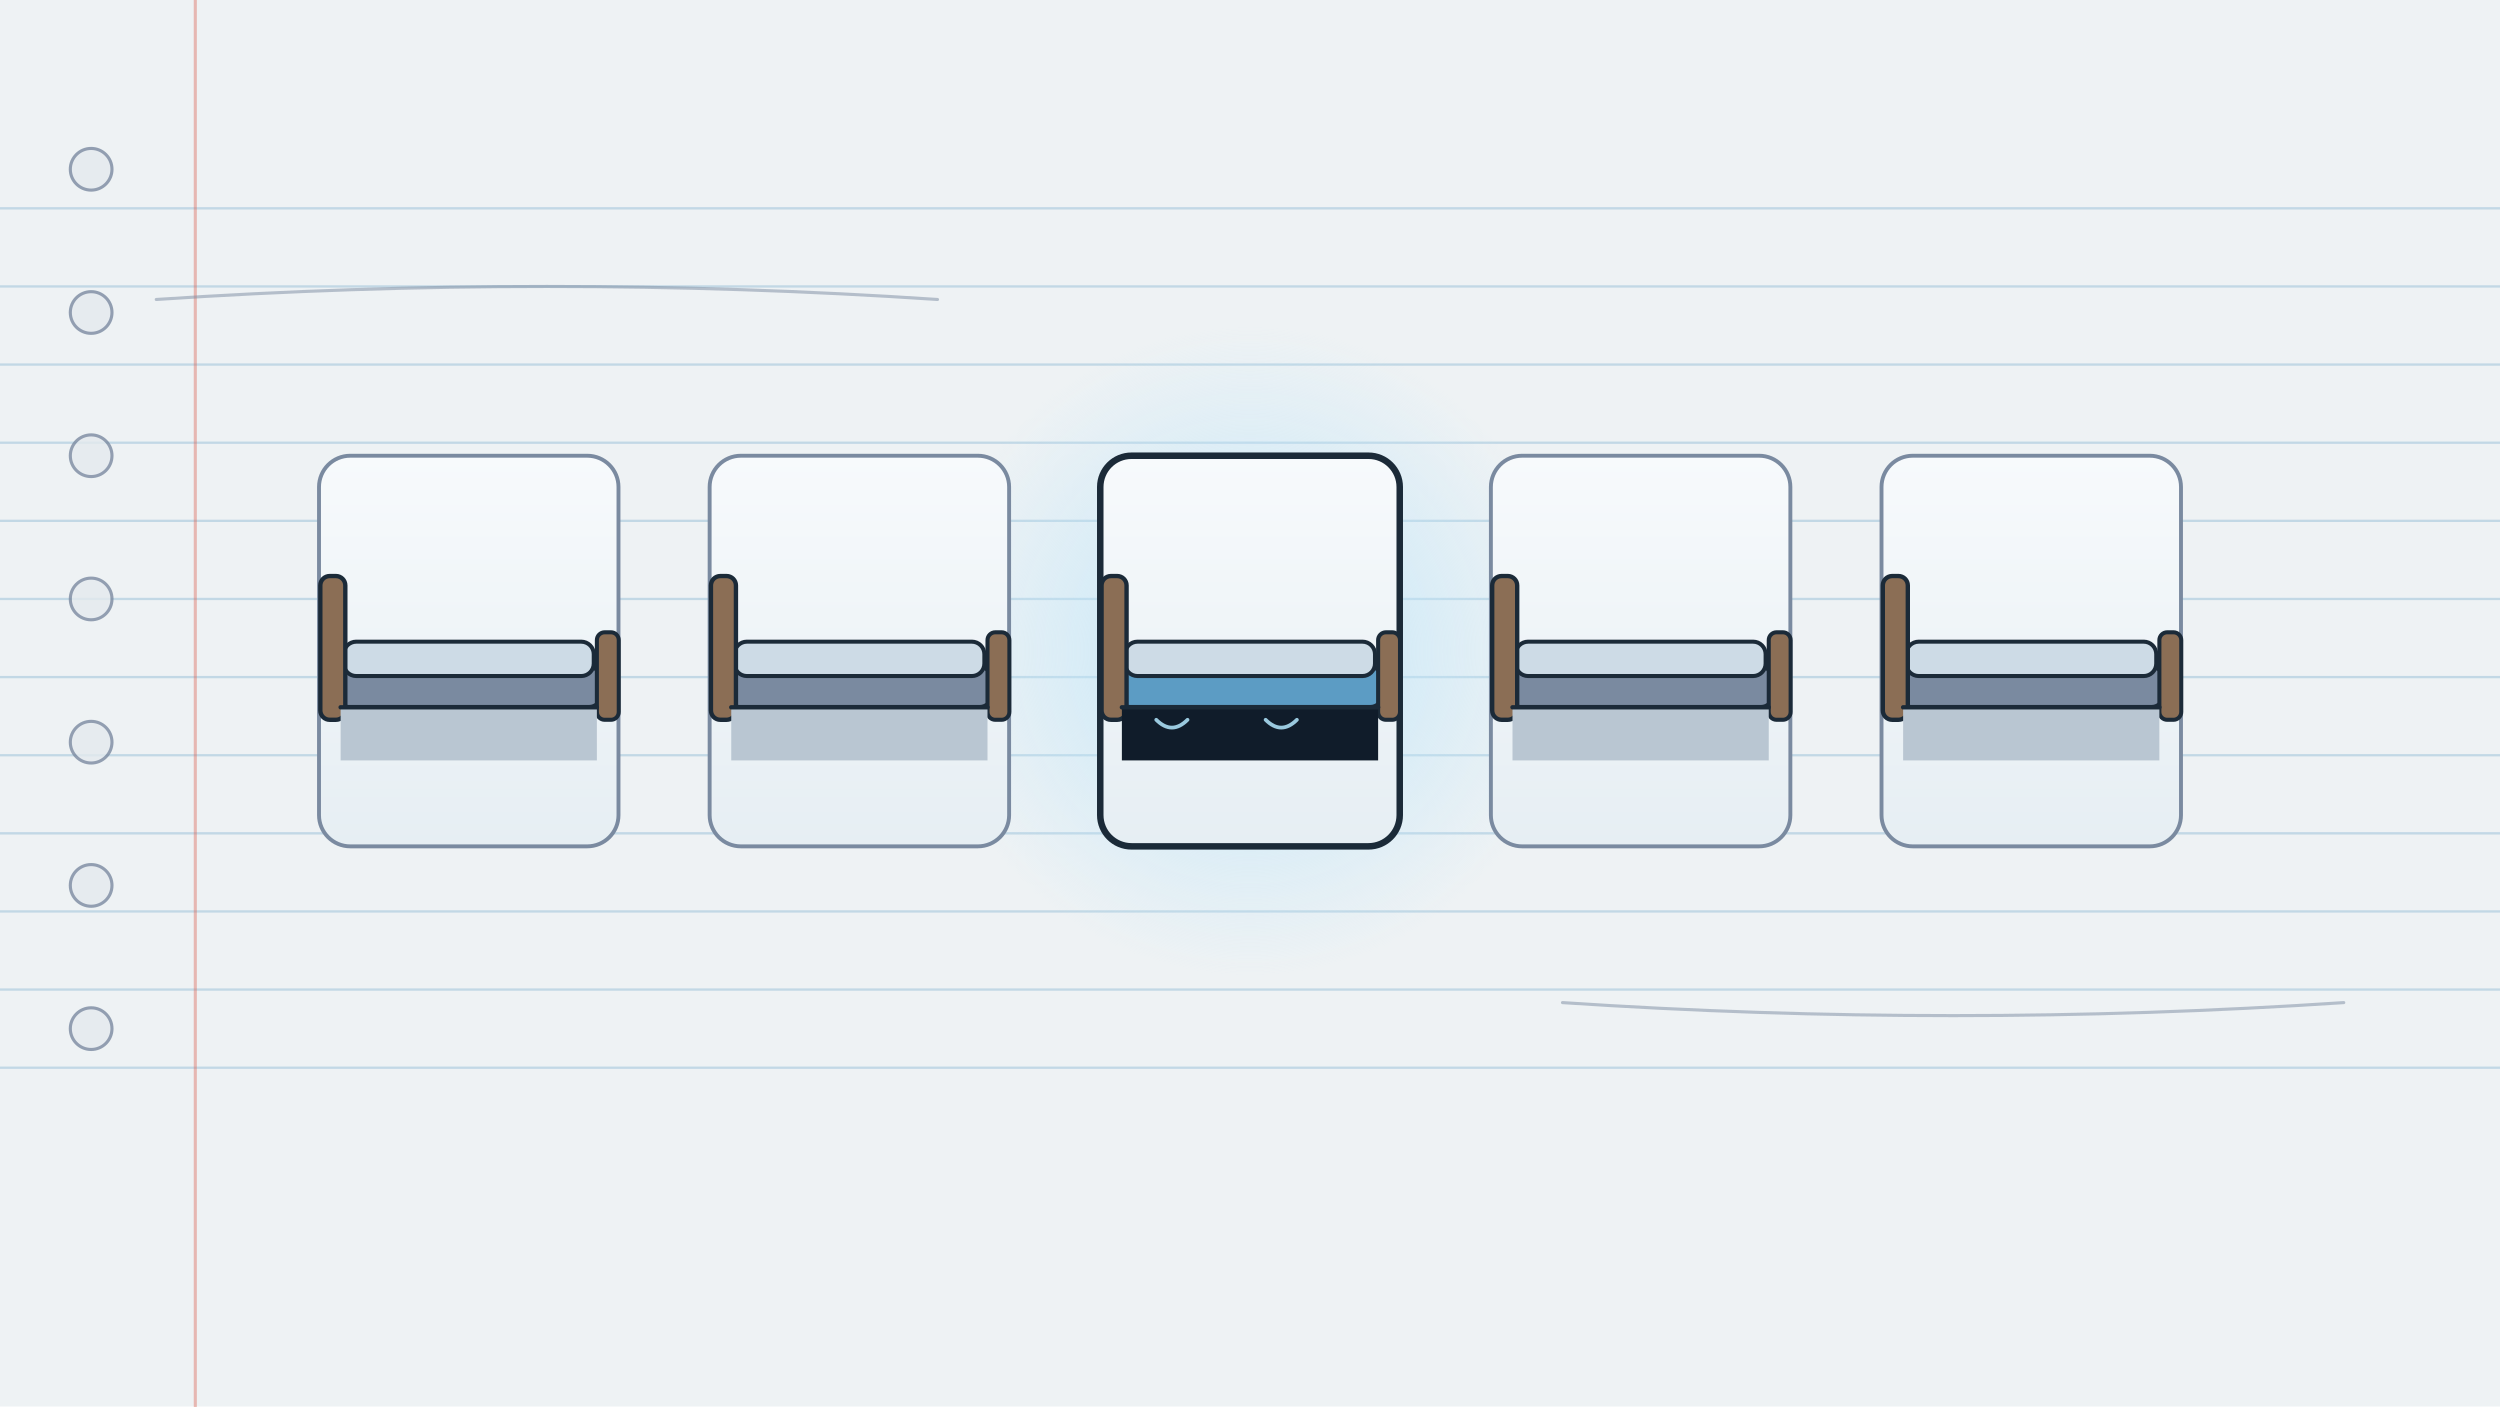
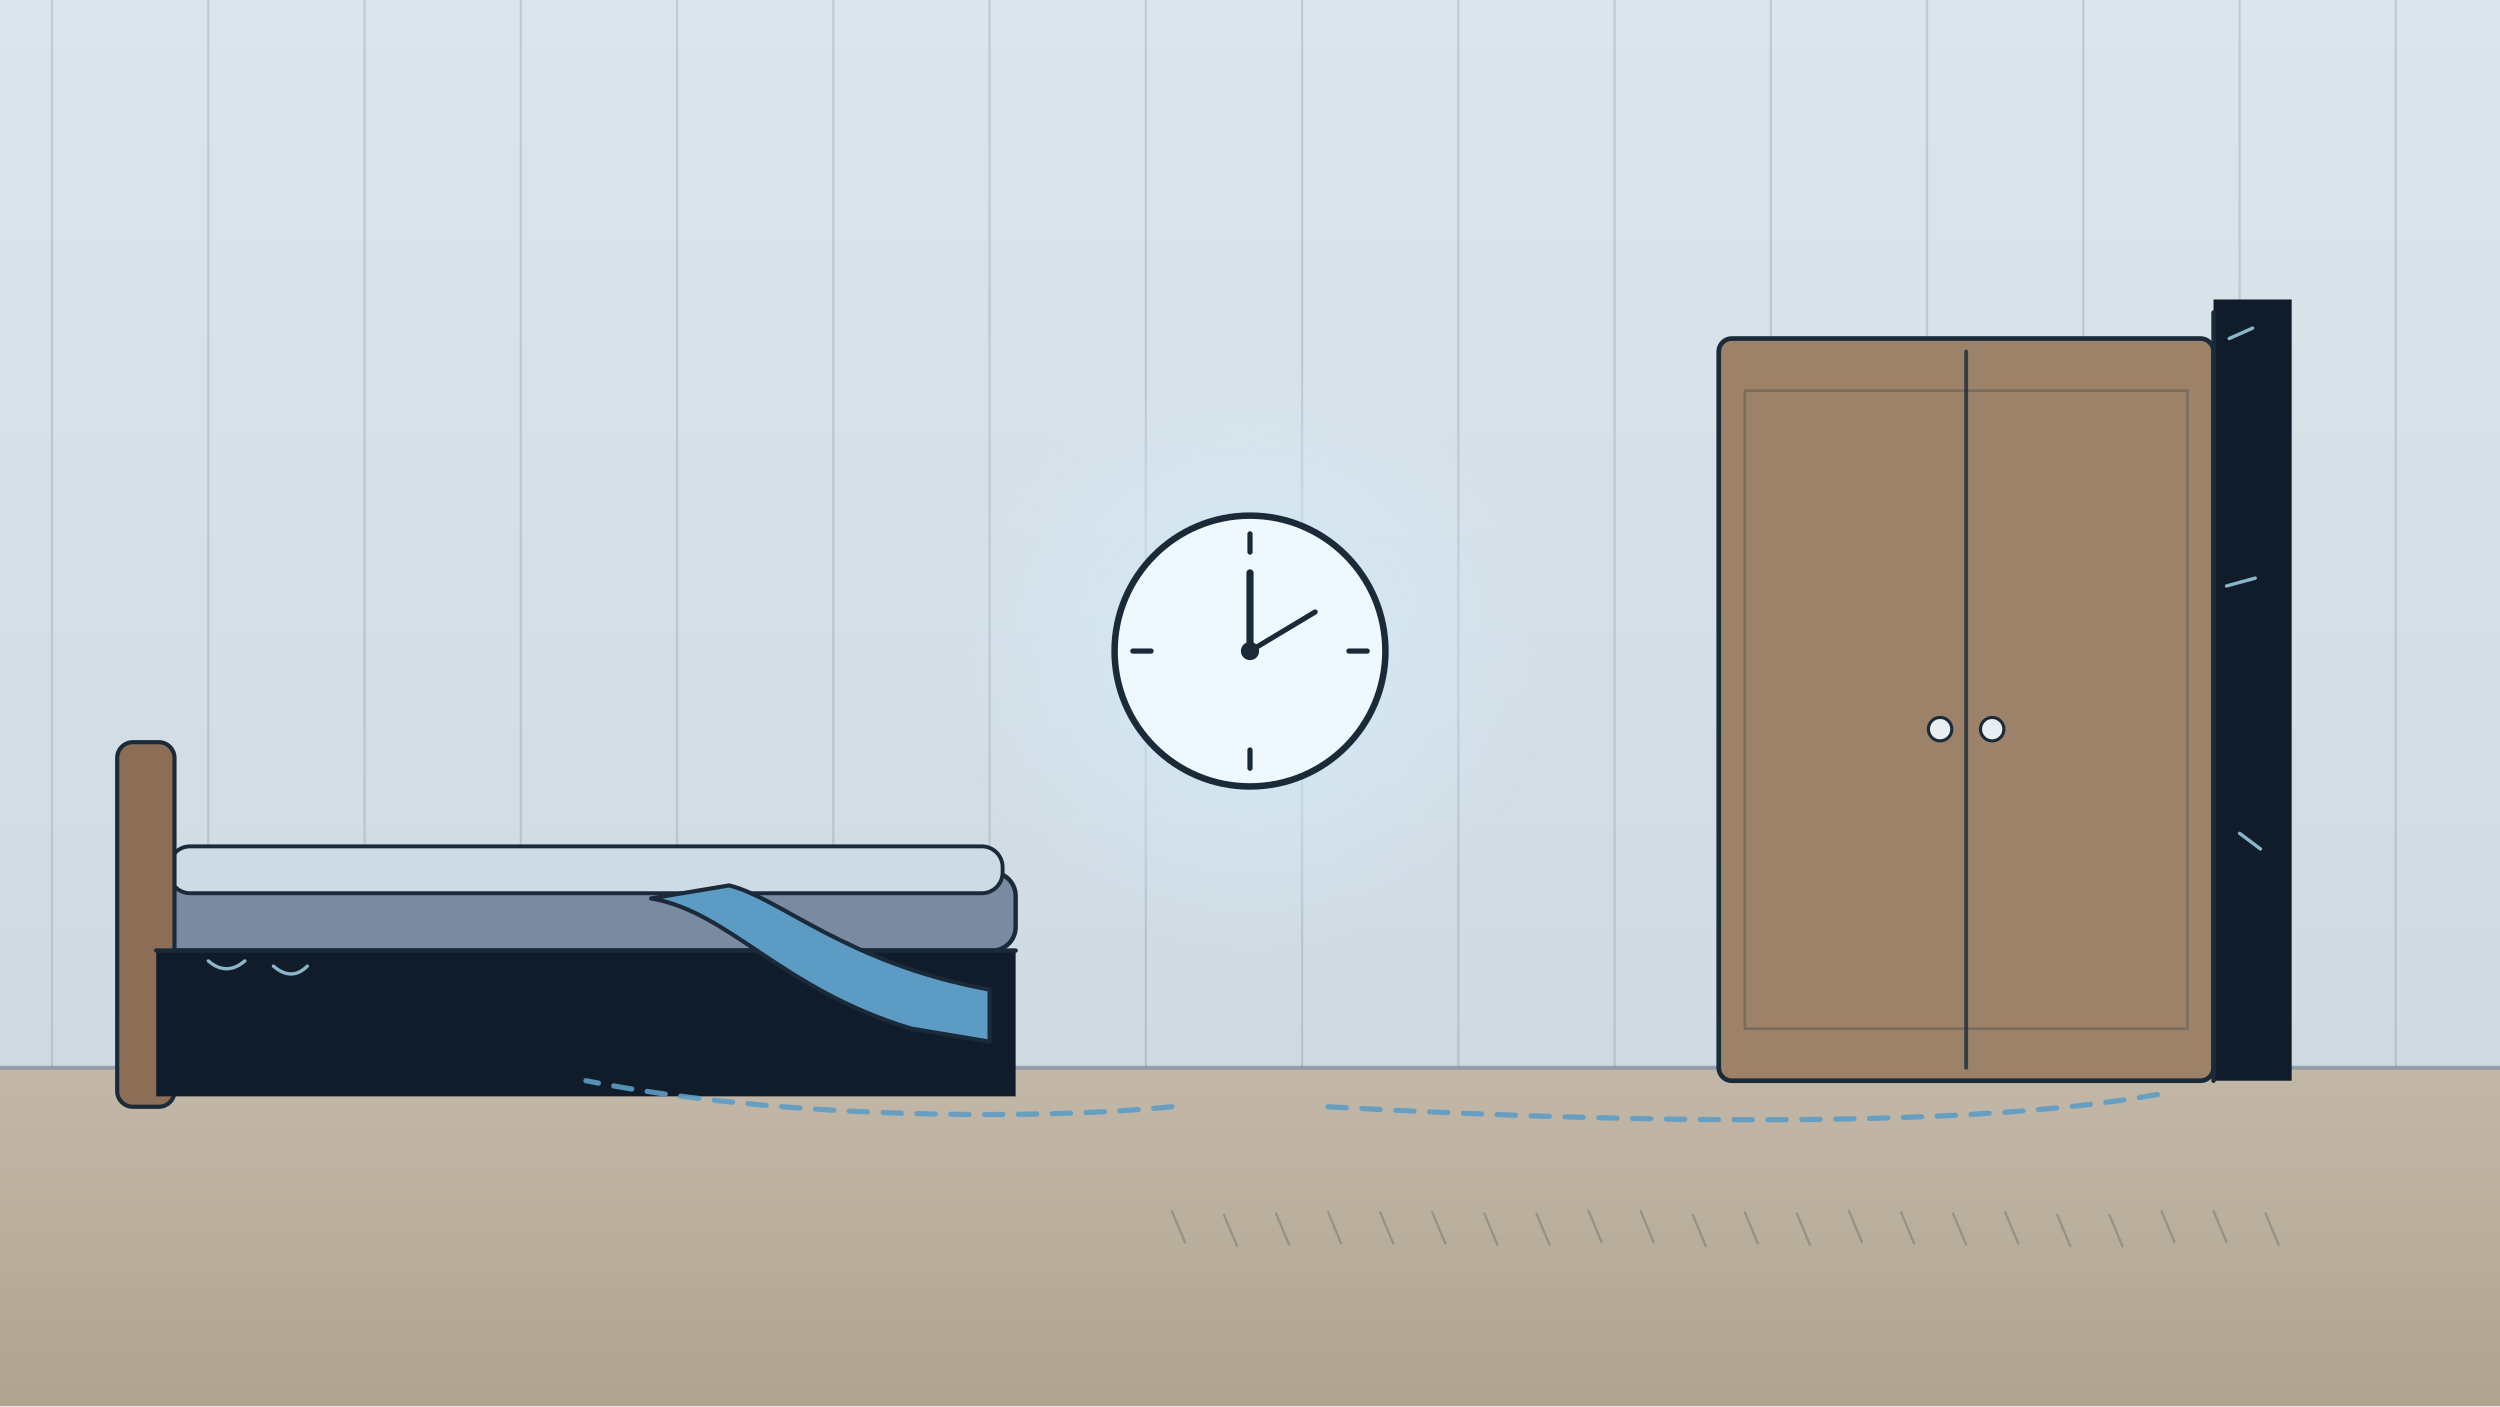
<svg xmlns="http://www.w3.org/2000/svg" viewBox="0 0 1920 1080" width="1920" height="1080">
  <defs>
-     <radialGradient id="u79-hi">
-       <stop offset="0" stop-color="#bfe6fa" stop-opacity="0.95" />
-       <stop offset="1" stop-color="#bfe6fa" stop-opacity="0" />
+     <linearGradient id="u78-wall" x1="0" y1="0" x2="0" y2="1">
+       <stop offset="0" stop-color="#dce5ec" />
+       <stop offset="1" stop-color="#cfdae3" />
+     </linearGradient>
+     <linearGradient id="u78-floor" x1="0" y1="0" x2="0" y2="1">
+       <stop offset="0" stop-color="#c3b8a8" />
+       <stop offset="1" stop-color="#b0a490" />
+     </linearGradient>
+     <radialGradient id="u78-moon">
+       <stop offset="0" stop-color="#d4ecfa" stop-opacity="0.9" />
+       <stop offset="1" stop-color="#d4ecfa" stop-opacity="0" />
    </radialGradient>
-     <linearGradient id="u79-card" x1="0" y1="0" x2="0" y2="1">
-       <stop offset="0" stop-color="#f7fafc" />
-       <stop offset="1" stop-color="#e6eef3" />
-     </linearGradient>
  </defs>
-   <rect id="u79-bg-paper" width="1920" height="1080" fill="#e4eaee" />
-   <rect x="0" y="0" width="1920" height="1080" rx="0" fill="#eef2f4" stroke="none" stroke-width="3" />
-   <g id="u79-bg-notebook-page">
-     <path d="M0 160 L1920 160M0 220 L1920 220M0 280 L1920 280M0 340 L1920 340M0 400 L1920 400M0 460 L1920 460M0 520 L1920 520M0 580 L1920 580M0 640 L1920 640M0 700 L1920 700M0 760 L1920 760M0 820 L1920 820" fill="none" stroke="#5c9cc4" stroke-width="1.8" stroke-linecap="round" stroke-linejoin="round" opacity="0.3" />
-     <path d="M150 0 L150 1080" fill="none" stroke="#d9604f" stroke-width="2.4" stroke-linecap="round" stroke-linejoin="round" opacity="0.4" />
-     <circle cx="70" cy="130" r="16" fill="#e4eaee" stroke="#7a8aa0" stroke-width="2.4" opacity="0.8" />
-     <circle cx="70" cy="240" r="16" fill="#e4eaee" stroke="#7a8aa0" stroke-width="2.4" opacity="0.8" />
-     <circle cx="70" cy="350" r="16" fill="#e4eaee" stroke="#7a8aa0" stroke-width="2.4" opacity="0.8" />
-     <circle cx="70" cy="460" r="16" fill="#e4eaee" stroke="#7a8aa0" stroke-width="2.4" opacity="0.8" />
-     <circle cx="70" cy="570" r="16" fill="#e4eaee" stroke="#7a8aa0" stroke-width="2.4" opacity="0.8" />
-     <circle cx="70" cy="680" r="16" fill="#e4eaee" stroke="#7a8aa0" stroke-width="2.4" opacity="0.8" />
-     <circle cx="70" cy="790" r="16" fill="#e4eaee" stroke="#7a8aa0" stroke-width="2.4" opacity="0.8" />
+   <rect id="u78-bg-paper" width="1920" height="1080" fill="#e4eaee" />
+   <rect x="0" y="0" width="1920" height="820" rx="0" fill="url(#u78-wall)" stroke="none" stroke-width="3" />
+   <rect x="0" y="820" width="1920" height="260" rx="0" fill="url(#u78-floor)" stroke="none" stroke-width="3" />
+   <g id="u78-bg-wall-stripes">
+     <path d="M40 0 L40 820M160 0 L160 820M280 0 L280 820M400 0 L400 820M520 0 L520 820M640 0 L640 820M760 0 L760 820M880 0 L880 820M1000 0 L1000 820M1120 0 L1120 820M1240 0 L1240 820M1360 0 L1360 820M1480 0 L1480 820M1600 0 L1600 820M1720 0 L1720 820M1840 0 L1840 820" fill="none" stroke="#7a8aa0" stroke-width="1.8" stroke-linecap="round" stroke-linejoin="round" opacity="0.28" />
+     <path d="M0 820 L1920 820" fill="none" stroke="#7a8aa0" stroke-width="3" stroke-linecap="round" stroke-linejoin="round" opacity="0.7" />
+     <path d="M900 930 l10 24 M940 933 l10 24 M980 932 l10 24 M1020 931 l10 24 M1060 931 l10 24 M1100 931 l10 24 M1140 932 l10 24 M1180 932 l10 24 M1220 930 l10 24 M1260 930 l10 24 M1300 933 l10 24 M1340 931 l10 24 M1380 932 l10 24 M1420 930 l10 24 M1460 931 l10 24 M1500 932 l10 24 M1540 931 l10 24 M1580 933 l10 24 M1620 933 l10 24 M1660 930 l10 24 M1700 930 l10 24 M1740 932 l10 24 " fill="none" stroke="#1b2a38" stroke-width="1.8" stroke-linecap="round" stroke-linejoin="round" opacity="0.22" />
  </g>
-   <circle cx="960" cy="500" r="250" fill="url(#u79-hi)" stroke="none" stroke-width="3" />
-   <g id="mv-ticks-bed-cards" data-step="0.25" data-fill="2">
-     <g id="bed-card-1">
-       <rect x="245" y="350" width="230" height="300" rx="24" fill="url(#u79-card)" stroke="#7a8aa0" stroke-width="3" />
-       <g transform="translate(360 500) scale(1.2) translate(-360 -500)">
-         <rect x="275" y="510" width="170" height="26" rx="8" fill="#7a8aa0" stroke="#1b2a38" stroke-width="3" />
-         <rect x="280" y="494" width="160" height="22" rx="8" fill="#cddbe6" stroke="#1b2a38" stroke-width="2.6" />
-         <rect x="265" y="452" width="16" height="92" rx="6" fill="#8b6e55" stroke="#1b2a38" stroke-width="2.8" />
-         <rect x="442" y="488" width="14" height="56" rx="5" fill="#8b6e55" stroke="#1b2a38" stroke-width="2.6" />
-         <rect x="278" y="536" width="164" height="34" rx="0" fill="#b9c6d2" stroke="none" stroke-width="0" />
-         <path d="M278 536 L442 536" fill="none" stroke="#1b2a38" stroke-width="2.8" stroke-linecap="round" stroke-linejoin="round" />
-       </g>
-     </g>
-     <g id="bed-card-2">
-       <rect x="545" y="350" width="230" height="300" rx="24" fill="url(#u79-card)" stroke="#7a8aa0" stroke-width="3" />
-       <g transform="translate(660 500) scale(1.2) translate(-660 -500)">
-         <rect x="575" y="510" width="170" height="26" rx="8" fill="#7a8aa0" stroke="#1b2a38" stroke-width="3" />
-         <rect x="580" y="494" width="160" height="22" rx="8" fill="#cddbe6" stroke="#1b2a38" stroke-width="2.6" />
-         <rect x="565" y="452" width="16" height="92" rx="6" fill="#8b6e55" stroke="#1b2a38" stroke-width="2.8" />
-         <rect x="742" y="488" width="14" height="56" rx="5" fill="#8b6e55" stroke="#1b2a38" stroke-width="2.6" />
-         <rect x="578" y="536" width="164" height="34" rx="0" fill="#b9c6d2" stroke="none" stroke-width="0" />
-         <path d="M578 536 L742 536" fill="none" stroke="#1b2a38" stroke-width="2.8" stroke-linecap="round" stroke-linejoin="round" />
-       </g>
-     </g>
-     <g id="bed-card-3">
-       <rect x="845" y="350" width="230" height="300" rx="24" fill="url(#u79-card)" stroke="#1b2a38" stroke-width="5" />
-       <g transform="translate(960 500) scale(1.2) translate(-960 -500)">
-         <rect x="875" y="510" width="170" height="26" rx="8" fill="#5c9cc4" stroke="#1b2a38" stroke-width="3" />
-         <rect x="880" y="494" width="160" height="22" rx="8" fill="#cddbe6" stroke="#1b2a38" stroke-width="2.6" />
-         <rect x="865" y="452" width="16" height="92" rx="6" fill="#8b6e55" stroke="#1b2a38" stroke-width="2.8" />
-         <rect x="1042" y="488" width="14" height="56" rx="5" fill="#8b6e55" stroke="#1b2a38" stroke-width="2.6" />
-         <rect x="878" y="536" width="164" height="34" rx="0" fill="#101c2a" stroke="none" stroke-width="0" />
-         <path d="M878 536 L1042 536" fill="none" stroke="#1b2a38" stroke-width="2.8" stroke-linecap="round" stroke-linejoin="round" />
-         <path d="M900 544 q10 10 20 0 M970 544 q10 10 20 0" fill="none" stroke="#a9dcf2" stroke-width="2.4" stroke-linecap="round" stroke-linejoin="round" opacity="0.9" />
-       </g>
-     </g>
-     <g id="bed-card-4">
-       <rect x="1145" y="350" width="230" height="300" rx="24" fill="url(#u79-card)" stroke="#7a8aa0" stroke-width="3" />
-       <g transform="translate(1260 500) scale(1.2) translate(-1260 -500)">
-         <rect x="1175" y="510" width="170" height="26" rx="8" fill="#7a8aa0" stroke="#1b2a38" stroke-width="3" />
-         <rect x="1180" y="494" width="160" height="22" rx="8" fill="#cddbe6" stroke="#1b2a38" stroke-width="2.6" />
-         <rect x="1165" y="452" width="16" height="92" rx="6" fill="#8b6e55" stroke="#1b2a38" stroke-width="2.8" />
-         <rect x="1342" y="488" width="14" height="56" rx="5" fill="#8b6e55" stroke="#1b2a38" stroke-width="2.6" />
-         <rect x="1178" y="536" width="164" height="34" rx="0" fill="#b9c6d2" stroke="none" stroke-width="0" />
-         <path d="M1178 536 L1342 536" fill="none" stroke="#1b2a38" stroke-width="2.8" stroke-linecap="round" stroke-linejoin="round" />
-       </g>
-     </g>
-     <g id="bed-card-5">
-       <rect x="1445" y="350" width="230" height="300" rx="24" fill="url(#u79-card)" stroke="#7a8aa0" stroke-width="3" />
-       <g transform="translate(1560 500) scale(1.2) translate(-1560 -500)">
-         <rect x="1475" y="510" width="170" height="26" rx="8" fill="#7a8aa0" stroke="#1b2a38" stroke-width="3" />
-         <rect x="1480" y="494" width="160" height="22" rx="8" fill="#cddbe6" stroke="#1b2a38" stroke-width="2.6" />
-         <rect x="1465" y="452" width="16" height="92" rx="6" fill="#8b6e55" stroke="#1b2a38" stroke-width="2.8" />
-         <rect x="1642" y="488" width="14" height="56" rx="5" fill="#8b6e55" stroke="#1b2a38" stroke-width="2.6" />
-         <rect x="1478" y="536" width="164" height="34" rx="0" fill="#b9c6d2" stroke="none" stroke-width="0" />
-         <path d="M1478 536 L1642 536" fill="none" stroke="#1b2a38" stroke-width="2.8" stroke-linecap="round" stroke-linejoin="round" />
-       </g>
-     </g>
+   <rect x="120" y="670" width="660" height="60" rx="18" fill="#7a8aa0" stroke="#1b2a38" stroke-width="3.4" />
+   <rect x="130" y="650" width="640" height="36" rx="16" fill="#cddbe6" stroke="#1b2a38" stroke-width="3" />
+   <rect x="90" y="570" width="44" height="280" rx="12" fill="#8b6e55" stroke="#1b2a38" stroke-width="3.2" />
+   <path d="M120 730 L780 730 L780 842 L120 842 Z" fill="#101c2a" stroke="none" stroke-width="0" stroke-linecap="round" stroke-linejoin="round" />
+   <path d="M120 730 L780 730" fill="none" stroke="#1b2a38" stroke-width="3.4" stroke-linecap="round" stroke-linejoin="round" />
+   <path d="M160 738 q14 12 28 0 M210 742 q14 12 26 0 M640 738 q14 12 26 0" fill="none" stroke="#a9dcf2" stroke-width="2.6" stroke-linecap="round" stroke-linejoin="round" opacity="0.8" />
+   <g id="mv-slide-blanket-trail" data-dx="-40" data-dy="0">
+     <path d="M500 690 C560 700 600 760 700 790 L760 800 L760 760 C650 740 600 690 560 680 Z" fill="#5c9cc4" stroke="#1b2a38" stroke-width="3.2" stroke-linecap="round" stroke-linejoin="round" />
  </g>
-   <path d="M120 230 q300 -20 600 0" fill="none" stroke="#7a8aa0" stroke-width="2.4" stroke-linecap="round" stroke-linejoin="round" opacity="0.5" />
-   <path d="M1200 770 q300 20 600 0" fill="none" stroke="#7a8aa0" stroke-width="2.4" stroke-linecap="round" stroke-linejoin="round" opacity="0.5" />
+   <rect x="1700" y="230" width="60" height="600" rx="0" fill="#101c2a" stroke="none" stroke-width="0" />
+   <rect x="1320" y="260" width="380" height="570" rx="10" fill="#9b8268" stroke="#1b2a38" stroke-width="3.6" />
+   <path d="M1510 270 L1510 820" fill="none" stroke="#1b2a38" stroke-width="3" stroke-linecap="round" stroke-linejoin="round" opacity="0.8" />
+   <circle cx="1490" cy="560" r="9" fill="#e8eef2" stroke="#1b2a38" stroke-width="2.4" />
+   <circle cx="1530" cy="560" r="9" fill="#e8eef2" stroke="#1b2a38" stroke-width="2.4" />
+   <path d="M1340 300 L1680 300 L1680 790 L1340 790 Z" fill="none" stroke="#1b2a38" stroke-width="2" stroke-linecap="round" stroke-linejoin="round" opacity="0.25" />
+   <path d="M1700 240 L1700 830" fill="none" stroke="#1b2a38" stroke-width="3.4" stroke-linecap="round" stroke-linejoin="round" />
+   <path d="M1712 260 l18 -8 M1720 640 l16 12 M1710 450 l22 -6" fill="none" stroke="#a9dcf2" stroke-width="2.6" stroke-linecap="round" stroke-linejoin="round" opacity="0.8" />
+   <circle cx="960" cy="500" r="230" fill="url(#u78-moon)" stroke="none" stroke-width="3" />
+   <circle cx="960" cy="500" r="104" fill="#eef8ff" stroke="#1b2a38" stroke-width="5" />
+   <path d="M960 410 L960 424 M960 576 L960 590 M870 500 L884 500 M1036 500 L1050 500" fill="none" stroke="#1b2a38" stroke-width="4" stroke-linecap="round" stroke-linejoin="round" />
+   <path d="M960 500 L960 440" fill="none" stroke="#1b2a38" stroke-width="5.5" stroke-linecap="round" stroke-linejoin="round" />
+   <g id="mv-rotor-minute-hand" data-pivot="960 500" data-per="24" data-dir="1">
+     <path d="M960 500 L1010 470" fill="none" stroke="#1b2a38" stroke-width="4" stroke-linecap="round" stroke-linejoin="round" />
+     <circle cx="960" cy="500" r="7" fill="#1b2a38" stroke="none" stroke-width="3" />
+   </g>
+   <g id="mv-dash-bed-trail" data-speed="40">
+     <path d="M900 850 C800 860 600 860 450 830" fill="none" stroke="#5c9cc4" stroke-width="4" stroke-linecap="round" stroke-linejoin="round" opacity="0.9" stroke-dasharray="14 12" />
+   </g>
+   <g id="mv-dash-wardrobe-trail" data-speed="40">
+     <path d="M1020 850 C1200 860 1500 870 1660 840" fill="none" stroke="#5c9cc4" stroke-width="4" stroke-linecap="round" stroke-linejoin="round" opacity="0.9" stroke-dasharray="14 12" />
+   </g>
</svg>
